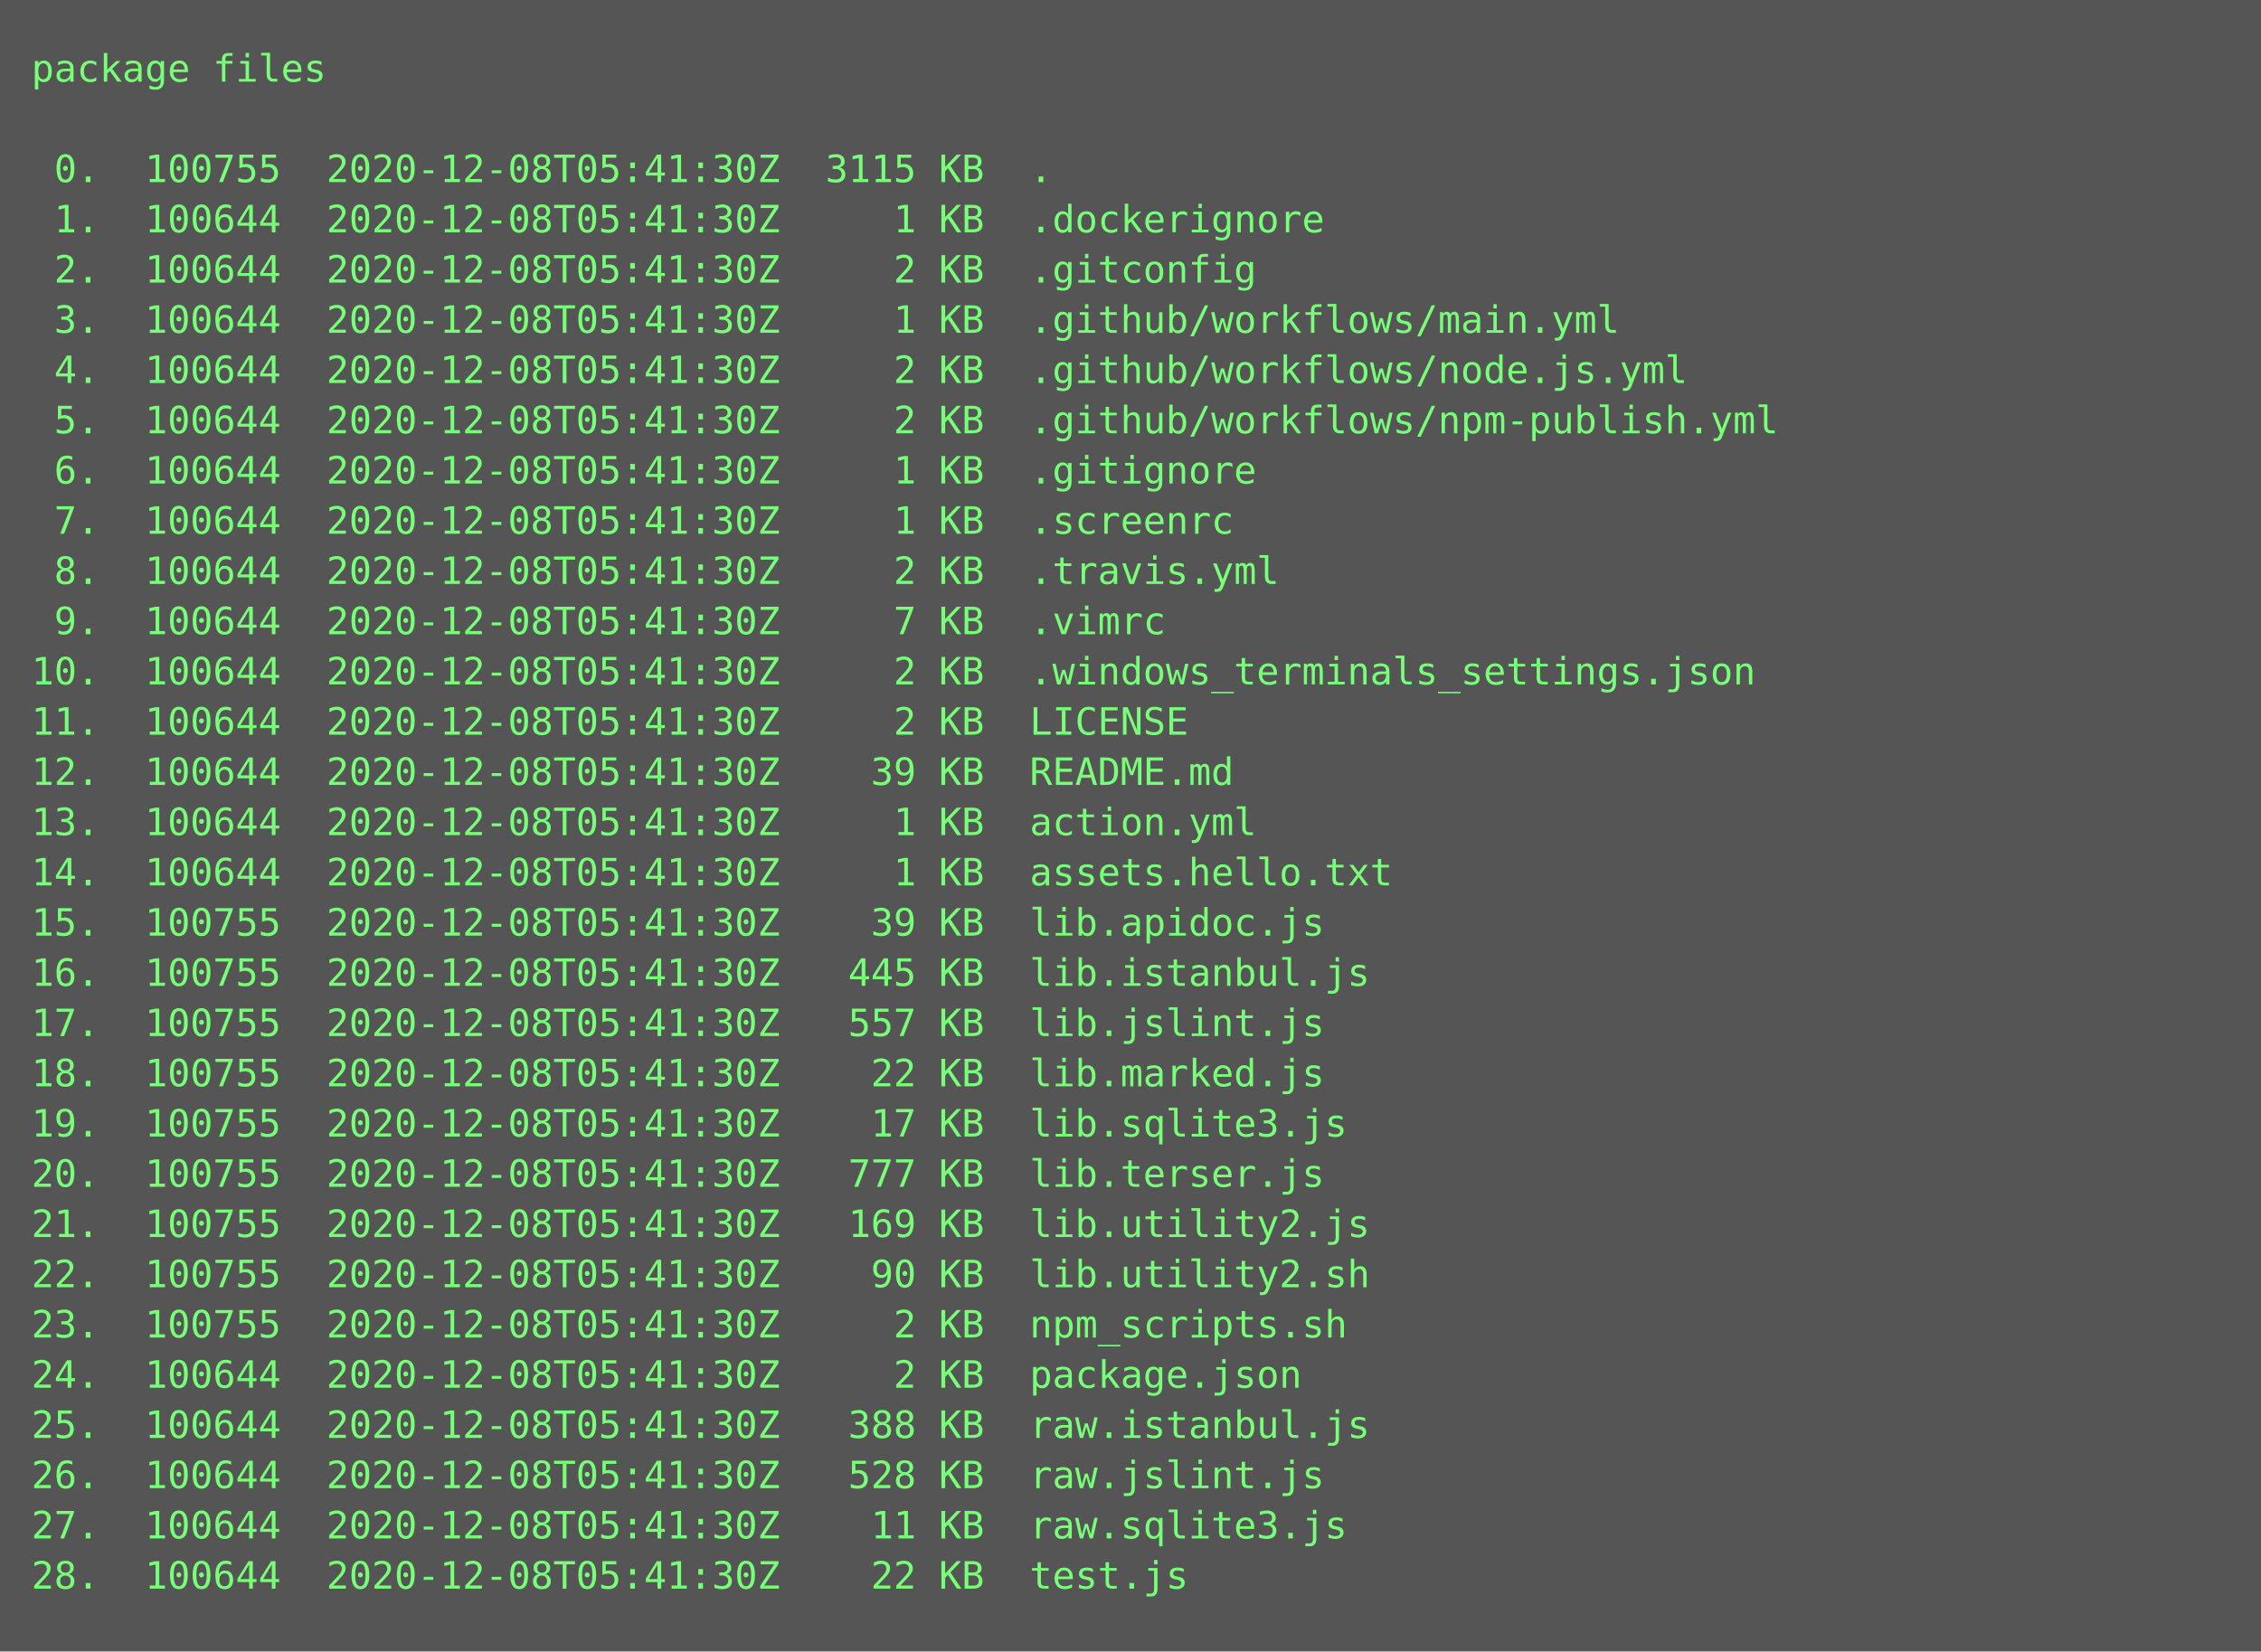
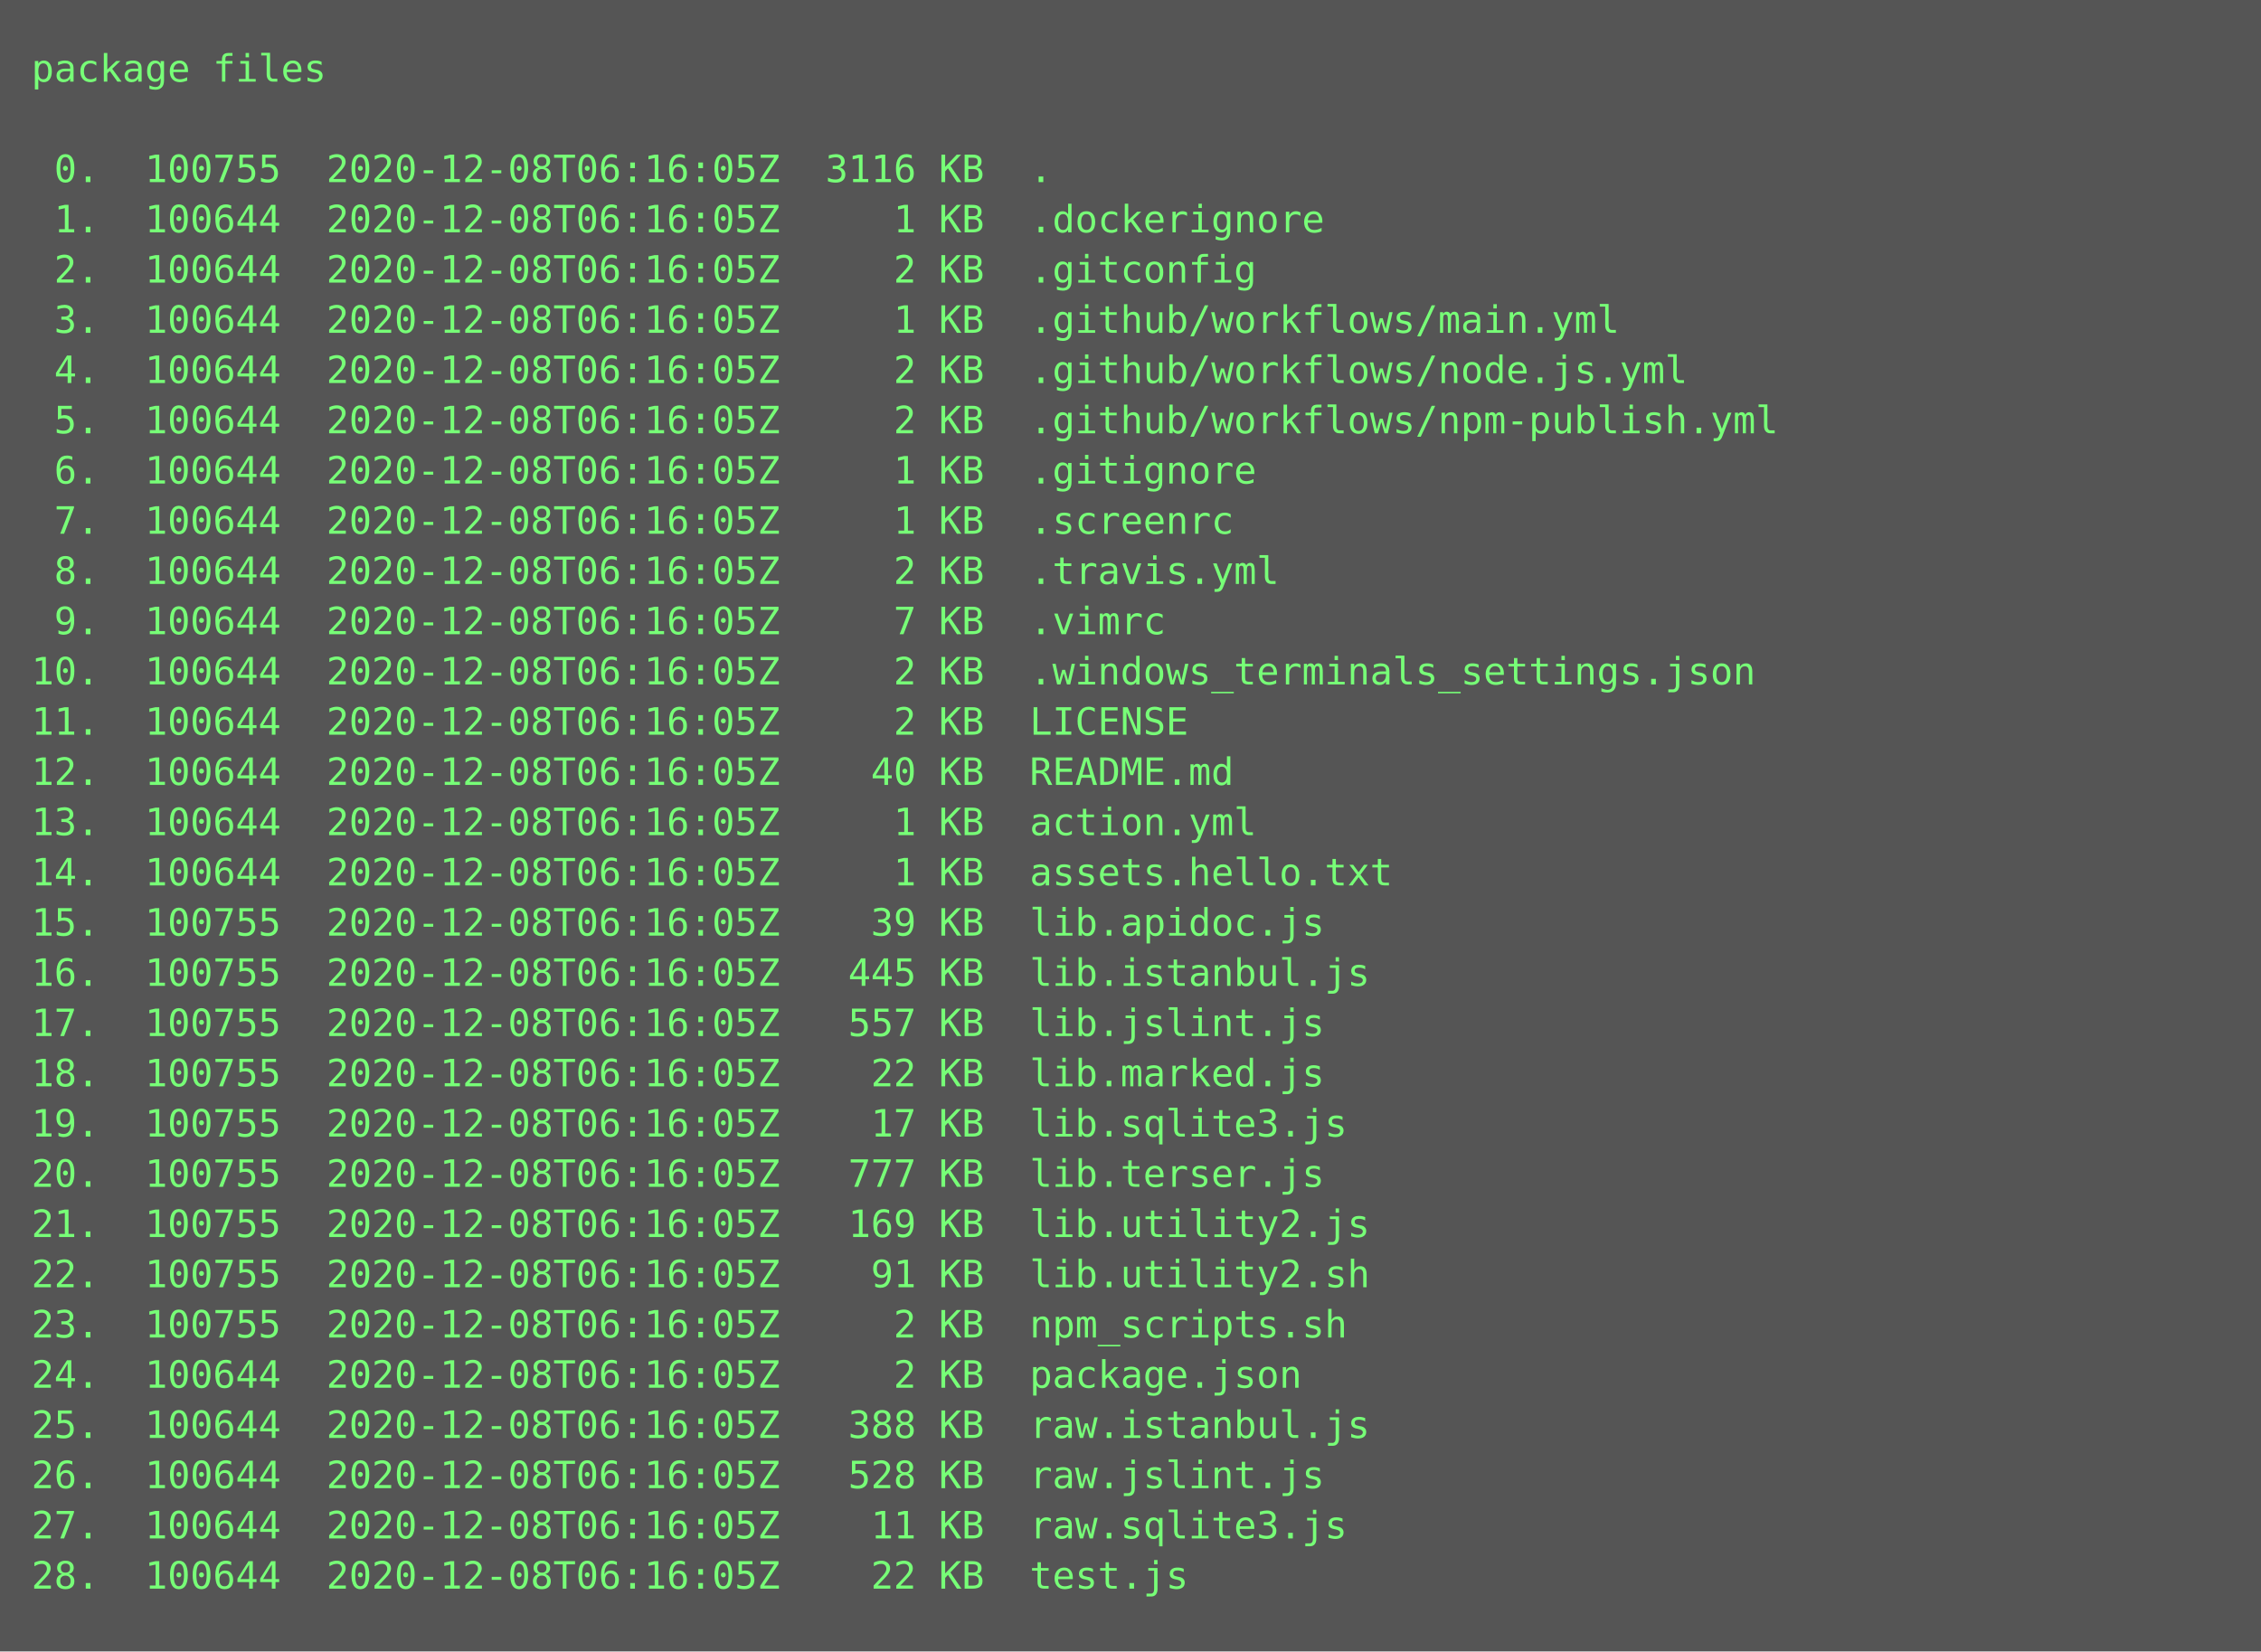
<svg xmlns="http://www.w3.org/2000/svg" height="526px" width="720px">
  <rect height="526px" fill="#555" width="720px" />
  <text fill="#7f7" font-family="Consolas, Menlo, monospace" font-size="12" xml:space="preserve">
    <tspan x="10" y="26">package files</tspan>
    <tspan x="10" y="42" />
-     <tspan x="10" y="58"> 0.  100755  2020-12-08T05:41:30Z  3115 KB  .</tspan>
-     <tspan x="10" y="74"> 1.  100644  2020-12-08T05:41:30Z     1 KB  .dockerignore</tspan>
-     <tspan x="10" y="90"> 2.  100644  2020-12-08T05:41:30Z     2 KB  .gitconfig</tspan>
-     <tspan x="10" y="106"> 3.  100644  2020-12-08T05:41:30Z     1 KB  .github/workflows/main.yml</tspan>
-     <tspan x="10" y="122"> 4.  100644  2020-12-08T05:41:30Z     2 KB  .github/workflows/node.js.yml</tspan>
-     <tspan x="10" y="138"> 5.  100644  2020-12-08T05:41:30Z     2 KB  .github/workflows/npm-publish.yml</tspan>
-     <tspan x="10" y="154"> 6.  100644  2020-12-08T05:41:30Z     1 KB  .gitignore</tspan>
-     <tspan x="10" y="170"> 7.  100644  2020-12-08T05:41:30Z     1 KB  .screenrc</tspan>
-     <tspan x="10" y="186"> 8.  100644  2020-12-08T05:41:30Z     2 KB  .travis.yml</tspan>
-     <tspan x="10" y="202"> 9.  100644  2020-12-08T05:41:30Z     7 KB  .vimrc</tspan>
-     <tspan x="10" y="218">10.  100644  2020-12-08T05:41:30Z     2 KB  .windows_terminals_settings.json</tspan>
-     <tspan x="10" y="234">11.  100644  2020-12-08T05:41:30Z     2 KB  LICENSE</tspan>
-     <tspan x="10" y="250">12.  100644  2020-12-08T05:41:30Z    39 KB  README.md</tspan>
-     <tspan x="10" y="266">13.  100644  2020-12-08T05:41:30Z     1 KB  action.yml</tspan>
-     <tspan x="10" y="282">14.  100644  2020-12-08T05:41:30Z     1 KB  assets.hello.txt</tspan>
-     <tspan x="10" y="298">15.  100755  2020-12-08T05:41:30Z    39 KB  lib.apidoc.js</tspan>
-     <tspan x="10" y="314">16.  100755  2020-12-08T05:41:30Z   445 KB  lib.istanbul.js</tspan>
-     <tspan x="10" y="330">17.  100755  2020-12-08T05:41:30Z   557 KB  lib.jslint.js</tspan>
-     <tspan x="10" y="346">18.  100755  2020-12-08T05:41:30Z    22 KB  lib.marked.js</tspan>
-     <tspan x="10" y="362">19.  100755  2020-12-08T05:41:30Z    17 KB  lib.sqlite3.js</tspan>
-     <tspan x="10" y="378">20.  100755  2020-12-08T05:41:30Z   777 KB  lib.terser.js</tspan>
-     <tspan x="10" y="394">21.  100755  2020-12-08T05:41:30Z   169 KB  lib.utility2.js</tspan>
-     <tspan x="10" y="410">22.  100755  2020-12-08T05:41:30Z    90 KB  lib.utility2.sh</tspan>
-     <tspan x="10" y="426">23.  100755  2020-12-08T05:41:30Z     2 KB  npm_scripts.sh</tspan>
-     <tspan x="10" y="442">24.  100644  2020-12-08T05:41:30Z     2 KB  package.json</tspan>
-     <tspan x="10" y="458">25.  100644  2020-12-08T05:41:30Z   388 KB  raw.istanbul.js</tspan>
-     <tspan x="10" y="474">26.  100644  2020-12-08T05:41:30Z   528 KB  raw.jslint.js</tspan>
-     <tspan x="10" y="490">27.  100644  2020-12-08T05:41:30Z    11 KB  raw.sqlite3.js</tspan>
-     <tspan x="10" y="506">28.  100644  2020-12-08T05:41:30Z    22 KB  test.js</tspan>
+     <tspan x="10" y="58"> 0.  100755  2020-12-08T06:16:05Z  3116 KB  .</tspan>
+     <tspan x="10" y="74"> 1.  100644  2020-12-08T06:16:05Z     1 KB  .dockerignore</tspan>
+     <tspan x="10" y="90"> 2.  100644  2020-12-08T06:16:05Z     2 KB  .gitconfig</tspan>
+     <tspan x="10" y="106"> 3.  100644  2020-12-08T06:16:05Z     1 KB  .github/workflows/main.yml</tspan>
+     <tspan x="10" y="122"> 4.  100644  2020-12-08T06:16:05Z     2 KB  .github/workflows/node.js.yml</tspan>
+     <tspan x="10" y="138"> 5.  100644  2020-12-08T06:16:05Z     2 KB  .github/workflows/npm-publish.yml</tspan>
+     <tspan x="10" y="154"> 6.  100644  2020-12-08T06:16:05Z     1 KB  .gitignore</tspan>
+     <tspan x="10" y="170"> 7.  100644  2020-12-08T06:16:05Z     1 KB  .screenrc</tspan>
+     <tspan x="10" y="186"> 8.  100644  2020-12-08T06:16:05Z     2 KB  .travis.yml</tspan>
+     <tspan x="10" y="202"> 9.  100644  2020-12-08T06:16:05Z     7 KB  .vimrc</tspan>
+     <tspan x="10" y="218">10.  100644  2020-12-08T06:16:05Z     2 KB  .windows_terminals_settings.json</tspan>
+     <tspan x="10" y="234">11.  100644  2020-12-08T06:16:05Z     2 KB  LICENSE</tspan>
+     <tspan x="10" y="250">12.  100644  2020-12-08T06:16:05Z    40 KB  README.md</tspan>
+     <tspan x="10" y="266">13.  100644  2020-12-08T06:16:05Z     1 KB  action.yml</tspan>
+     <tspan x="10" y="282">14.  100644  2020-12-08T06:16:05Z     1 KB  assets.hello.txt</tspan>
+     <tspan x="10" y="298">15.  100755  2020-12-08T06:16:05Z    39 KB  lib.apidoc.js</tspan>
+     <tspan x="10" y="314">16.  100755  2020-12-08T06:16:05Z   445 KB  lib.istanbul.js</tspan>
+     <tspan x="10" y="330">17.  100755  2020-12-08T06:16:05Z   557 KB  lib.jslint.js</tspan>
+     <tspan x="10" y="346">18.  100755  2020-12-08T06:16:05Z    22 KB  lib.marked.js</tspan>
+     <tspan x="10" y="362">19.  100755  2020-12-08T06:16:05Z    17 KB  lib.sqlite3.js</tspan>
+     <tspan x="10" y="378">20.  100755  2020-12-08T06:16:05Z   777 KB  lib.terser.js</tspan>
+     <tspan x="10" y="394">21.  100755  2020-12-08T06:16:05Z   169 KB  lib.utility2.js</tspan>
+     <tspan x="10" y="410">22.  100755  2020-12-08T06:16:05Z    91 KB  lib.utility2.sh</tspan>
+     <tspan x="10" y="426">23.  100755  2020-12-08T06:16:05Z     2 KB  npm_scripts.sh</tspan>
+     <tspan x="10" y="442">24.  100644  2020-12-08T06:16:05Z     2 KB  package.json</tspan>
+     <tspan x="10" y="458">25.  100644  2020-12-08T06:16:05Z   388 KB  raw.istanbul.js</tspan>
+     <tspan x="10" y="474">26.  100644  2020-12-08T06:16:05Z   528 KB  raw.jslint.js</tspan>
+     <tspan x="10" y="490">27.  100644  2020-12-08T06:16:05Z    11 KB  raw.sqlite3.js</tspan>
+     <tspan x="10" y="506">28.  100644  2020-12-08T06:16:05Z    22 KB  test.js</tspan>
  </text>
</svg>
